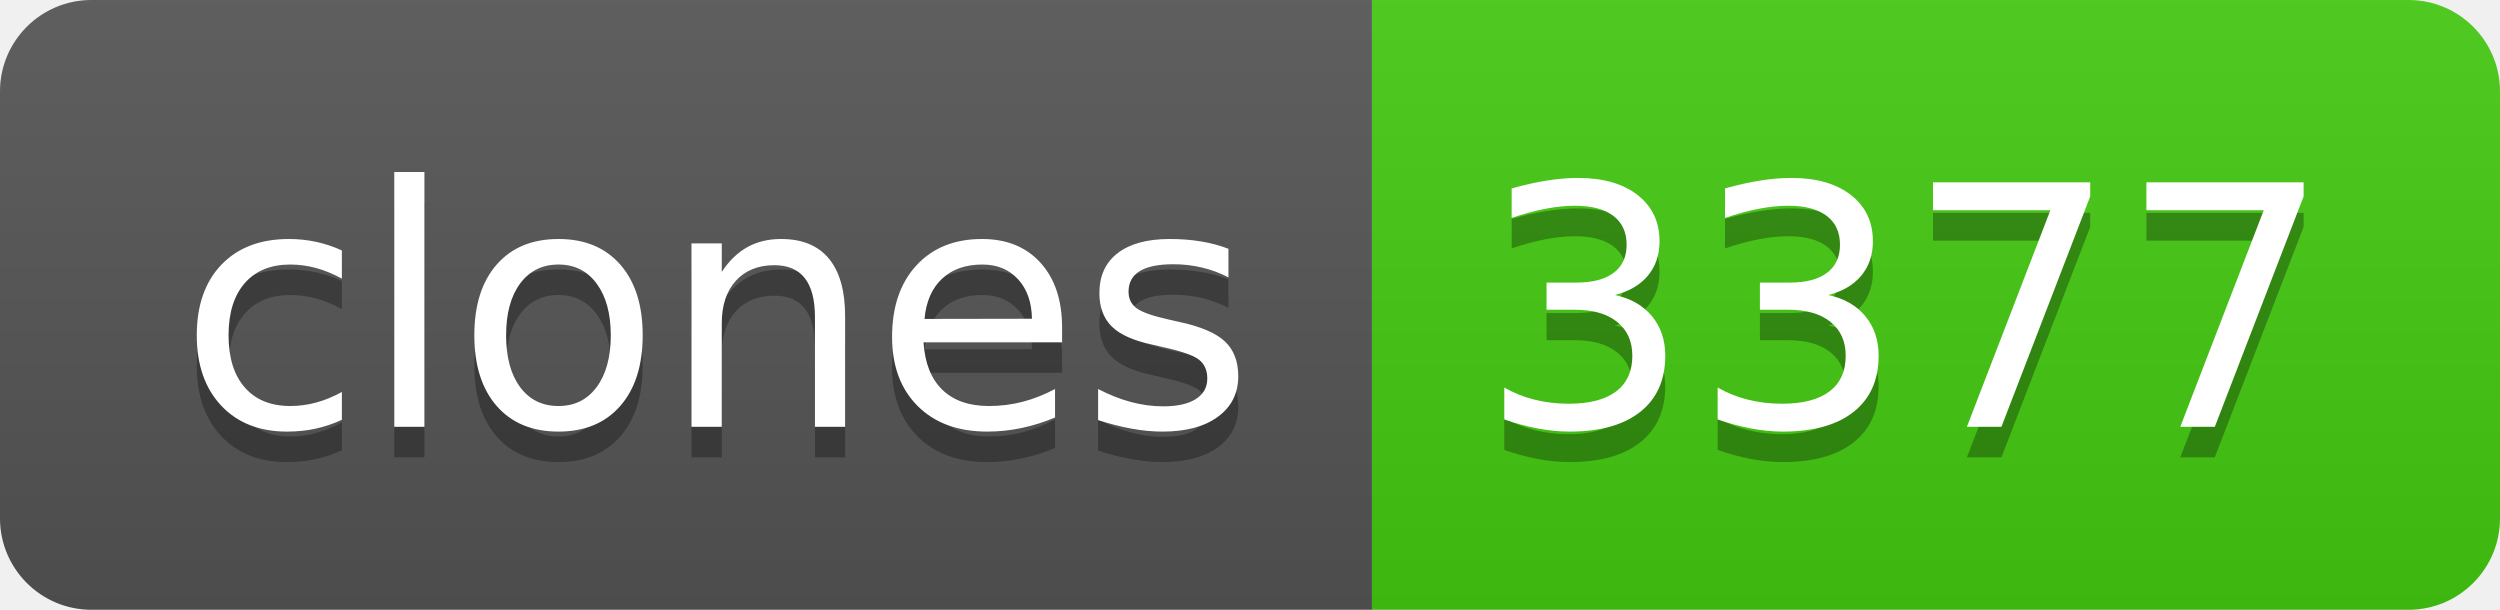
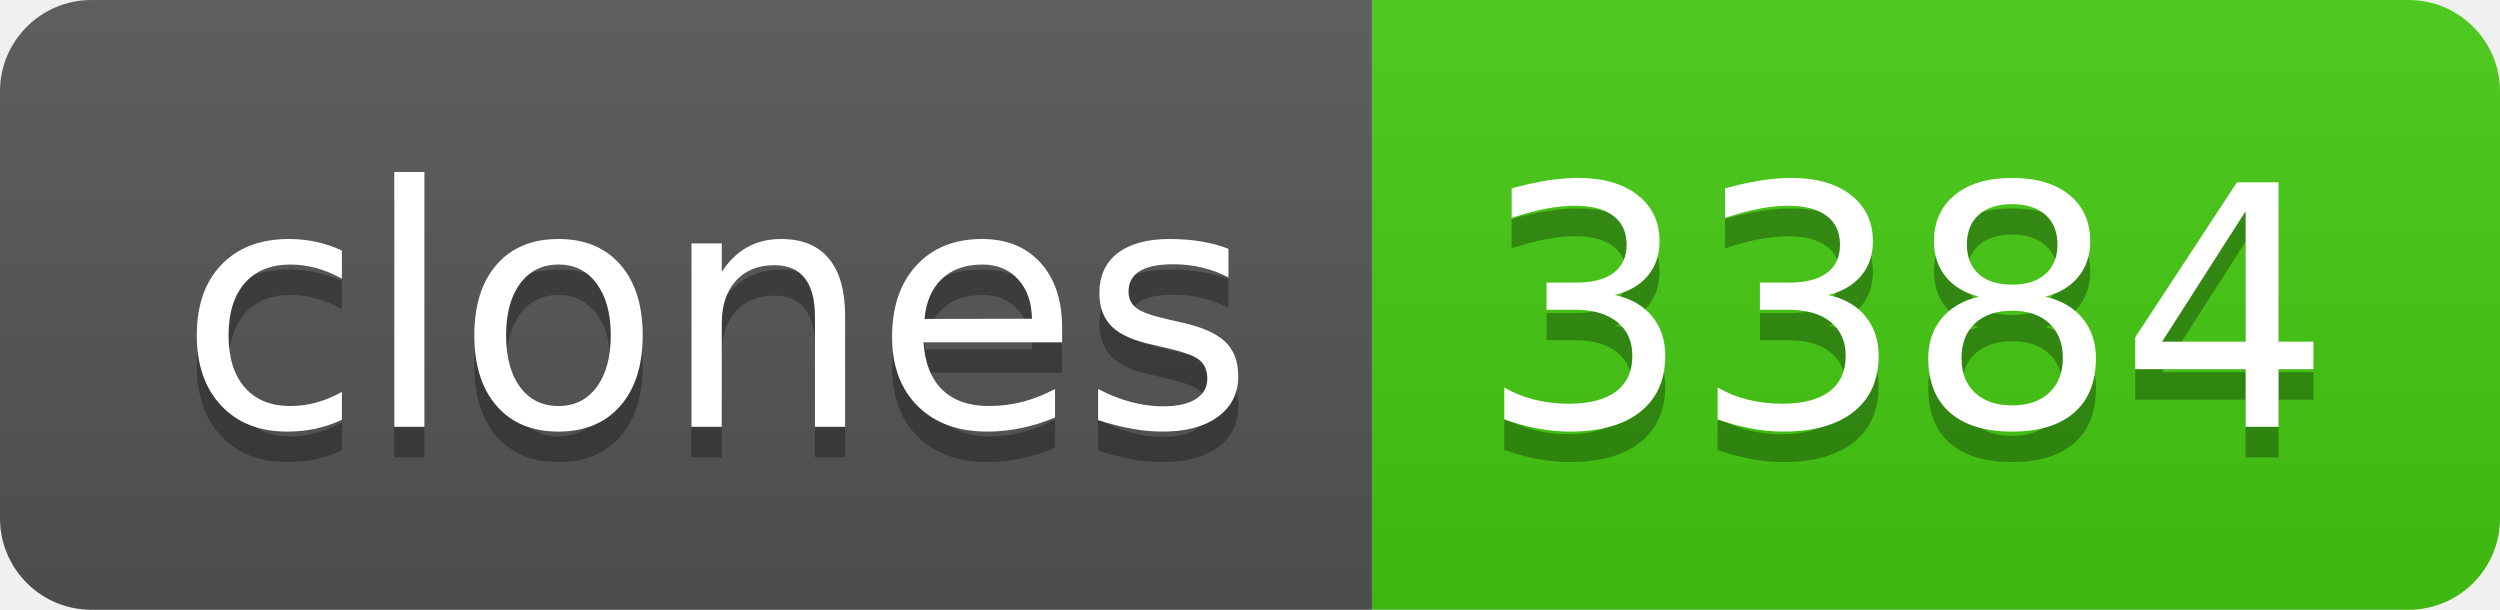
- <svg xmlns="http://www.w3.org/2000/svg" width="82" height="20" role="img" aria-label="clones: 3377">
+ <svg xmlns="http://www.w3.org/2000/svg" width="82" height="20" role="img" aria-label="clones: 3384">
  <linearGradient id="s" x2="0" y2="100%">
    <stop offset="0" stop-color="#bbb" stop-opacity=".1" />
    <stop offset="1" stop-opacity=".1" />
  </linearGradient>
  <clipPath id="r">
    <rect width="82" height="20" rx="3" fill="#fff" />
  </clipPath>
  <g clip-path="url(#r)">
    <rect width="45" height="20" fill="#555" />
    <rect x="45" width="37" height="20" fill="#4c1" />
    <rect width="82" height="20" fill="url(#s)" />
  </g>
  <g fill="#fff" text-anchor="middle" font-family="Verdana,Geneva,DejaVu Sans,sans-serif" text-rendering="geometricPrecision" font-size="110">
    <text aria-hidden="true" x="235" y="150" fill="#010101" fill-opacity=".3" transform="scale(.1)" textLength="350">clones</text>
    <text x="235" y="140" transform="scale(.1)" fill="#fff" textLength="350">clones</text>
-     <text aria-hidden="true" x="625" y="150" fill="#010101" fill-opacity=".3" transform="scale(.1)" textLength="270">3377</text>
-     <text x="625" y="140" transform="scale(.1)" fill="#fff" textLength="270">3377</text>
+     <text aria-hidden="true" x="625" y="150" fill="#010101" fill-opacity=".3" transform="scale(.1)" textLength="270">3384</text>
+     <text x="625" y="140" transform="scale(.1)" fill="#fff" textLength="270">3384</text>
  </g>
</svg>
